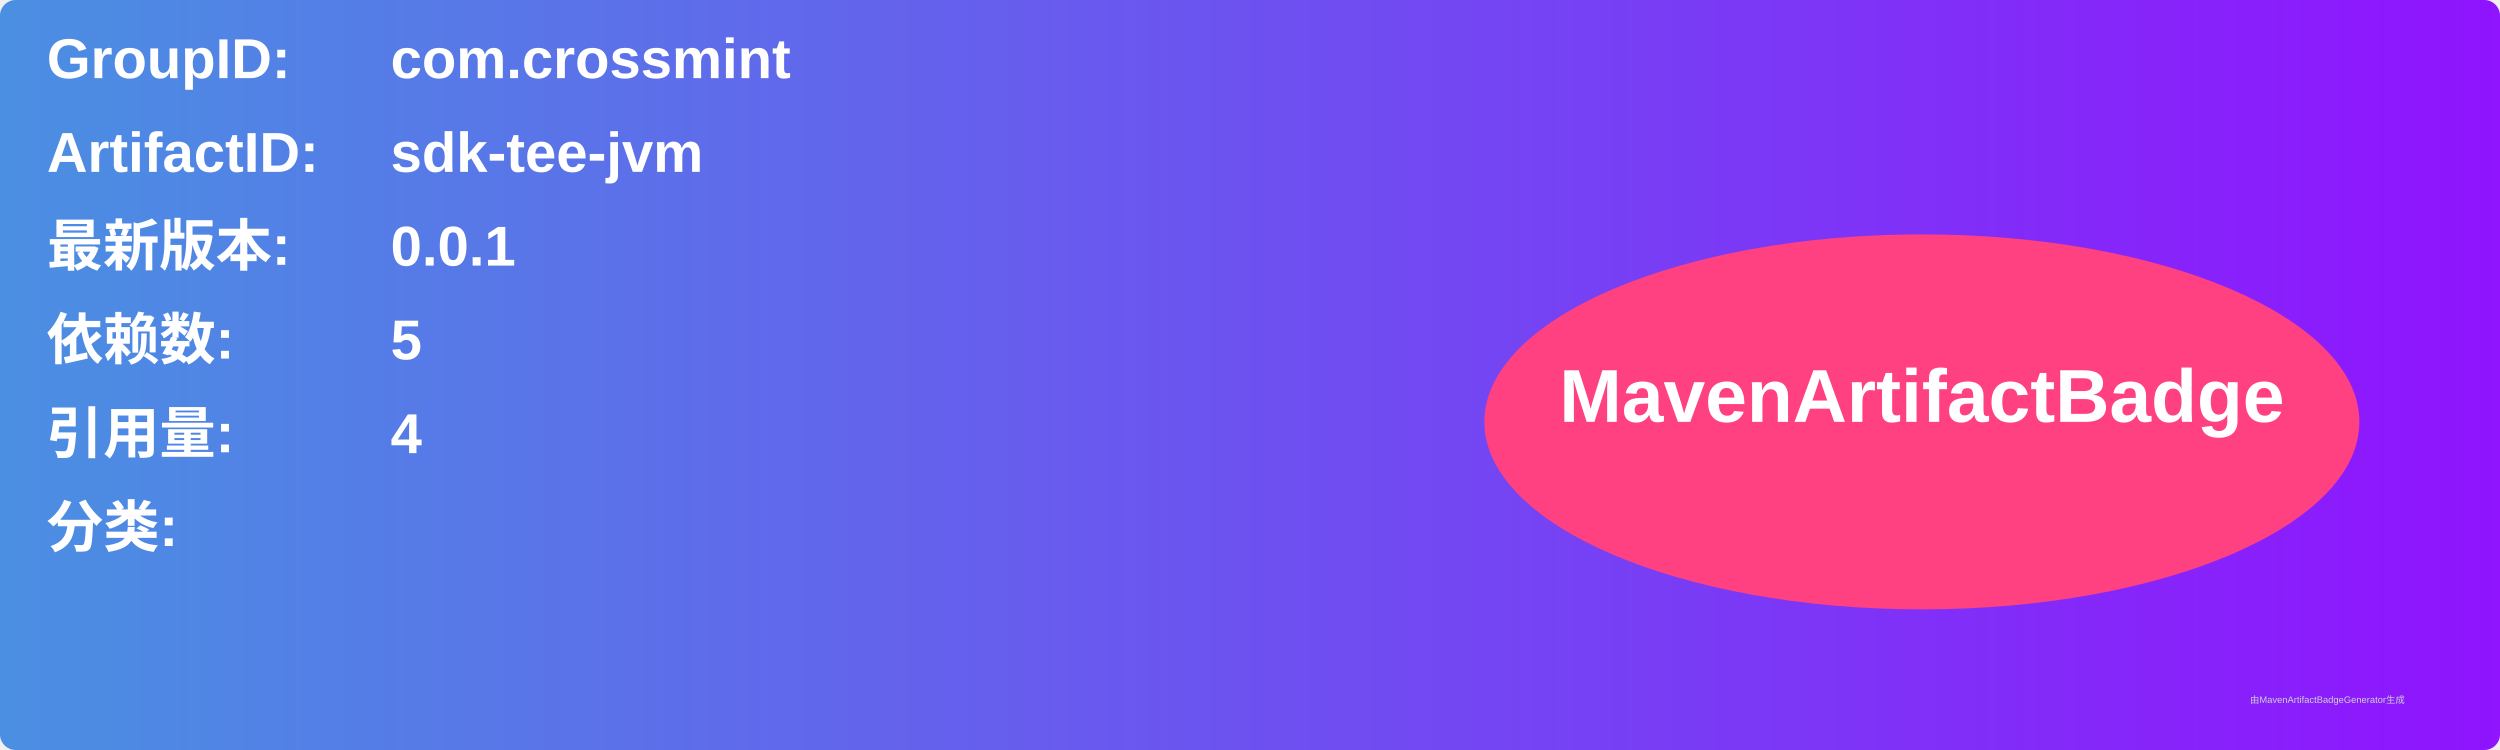
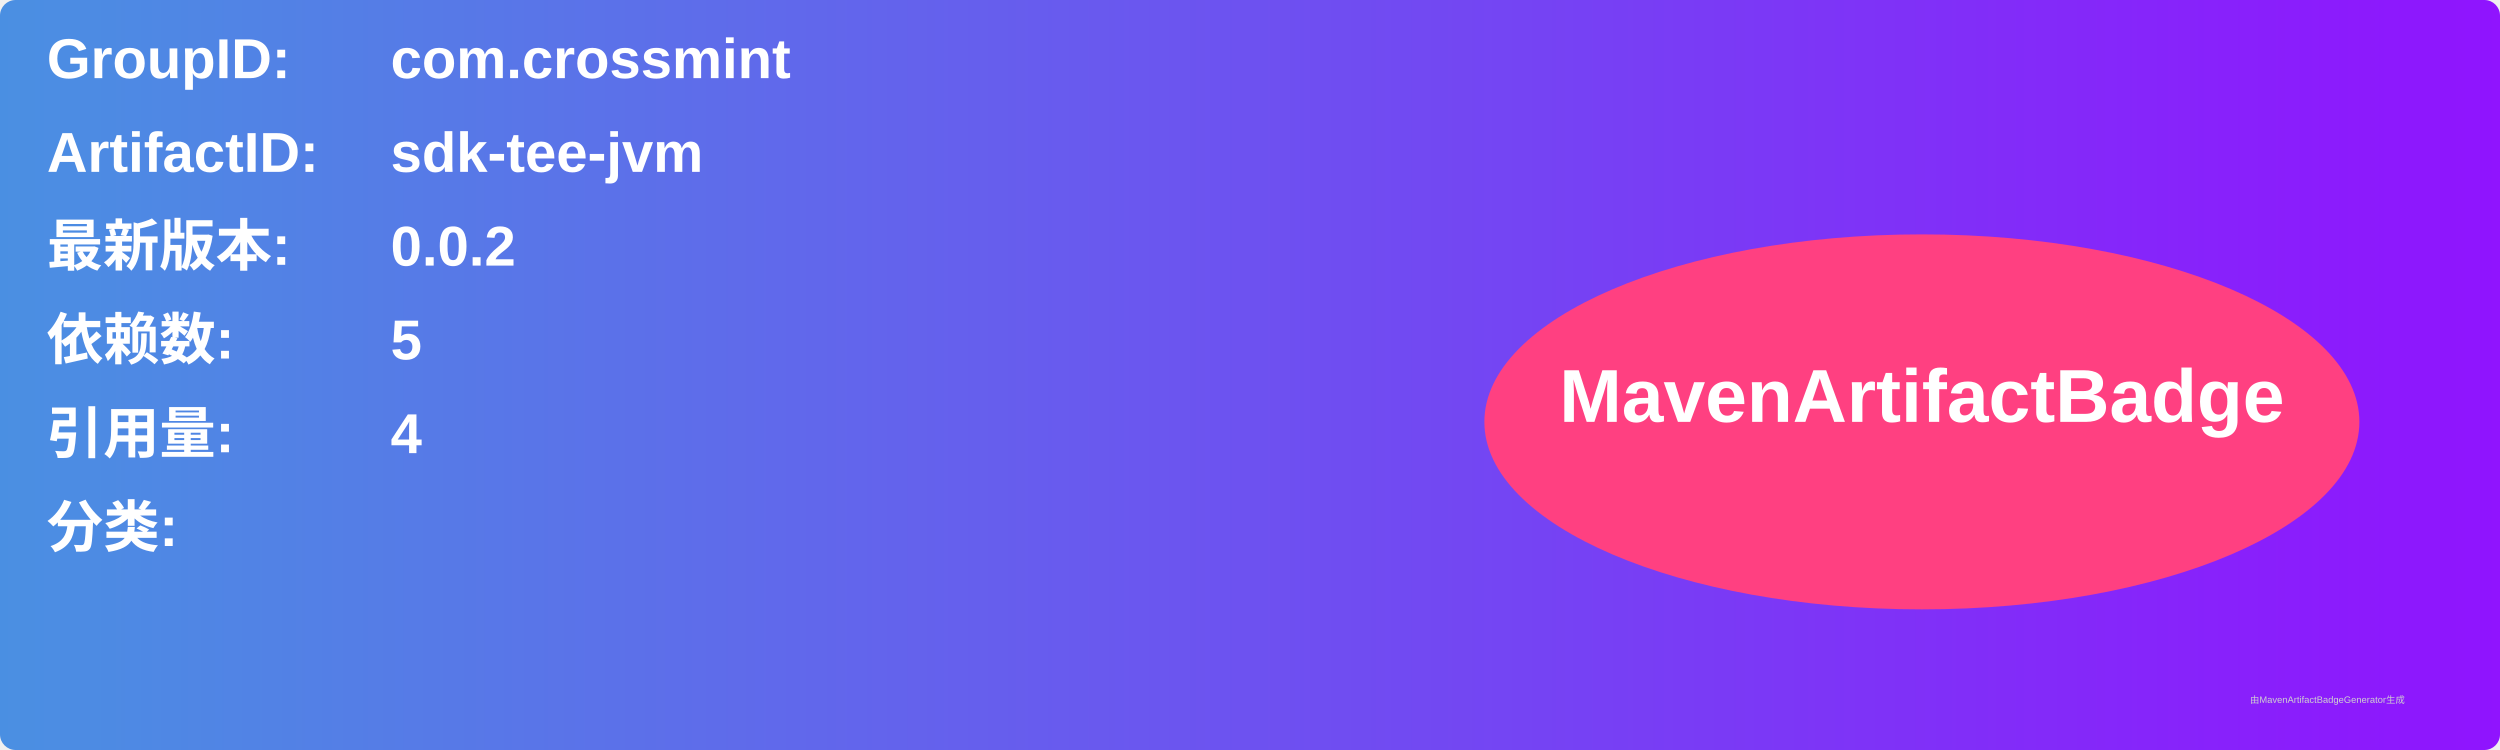
<svg xmlns="http://www.w3.org/2000/svg" width="800" height="240" viewBox="0 0 800 240">
  <linearGradient id="grad" x1="0%" y1="0%" x2="100%" y2="0%">
    <stop offset="0%" stop-color="#4a90e2" />
    <stop offset="100%" stop-color="#9013fe" />
  </linearGradient>
  <rect width="100%" height="100%" rx="5" ry="5" fill="url(#grad)" />
  <g transform="translate(15, 15)">
    <text x="0" y="10" font-family="Arial" font-size="18" fill="white" font-weight="bold" width="260">GroupID:</text>
    <text x="110" y="10" font-family="Arial" font-size="18" fill="white" font-weight="bold" width="460">com.crossmint</text>
    <text x="0" y="40" font-family="Arial" font-size="18" fill="white" font-weight="bold" width="260">ArtifactID:</text>
    <text x="110" y="40" font-family="Arial" font-size="18" fill="white" font-weight="bold" width="460">sdk-tee-jvm</text>
    <text x="0" y="70" font-family="Arial" font-size="18" fill="white" font-weight="bold">最新版本:</text>
    <text x="110" y="70" font-family="Arial" font-size="18" fill="white" font-weight="bold">
-       <tspan font-weight="bold">0.0.1</tspan>
+       <tspan font-weight="bold">0.0.2</tspan>
    </text>
    <text x="0" y="100" font-family="Arial" font-size="18" fill="white" font-weight="bold">依赖数: </text>
    <text x="110" y="100" font-family="Arial" font-size="18" fill="white">
      <tspan font-weight="bold">5</tspan>
    </text>
    <text x="0" y="130" font-family="Arial" font-size="18" fill="white" font-weight="bold">引用量: </text>
    <text x="110" y="130" font-family="Arial" font-size="18" fill="white">
      <tspan font-weight="bold">4</tspan>
    </text>
    <text x="0" y="160" font-family="Arial" font-size="18" fill="white" font-weight="bold">分类:</text>
    <text x="10" y="190" font-family="Arial" font-size="10" fill="white">
      <tspan font-weight="bold" />
    </text>
    <ellipse cx="600" cy="120" rx="140" ry="60" fill="#ff4081" />
    <text x="600" y="120" text-anchor="middle" font-family="Arial" font-size="24" fill="white" font-weight="bold">MavenArtifactBadge</text>
  </g>
  <text x="720" y="225" font-family="Arial" font-size="3" fill="#d0d0d0">由MavenArtifactBadgeGenerator生成</text>
</svg>
